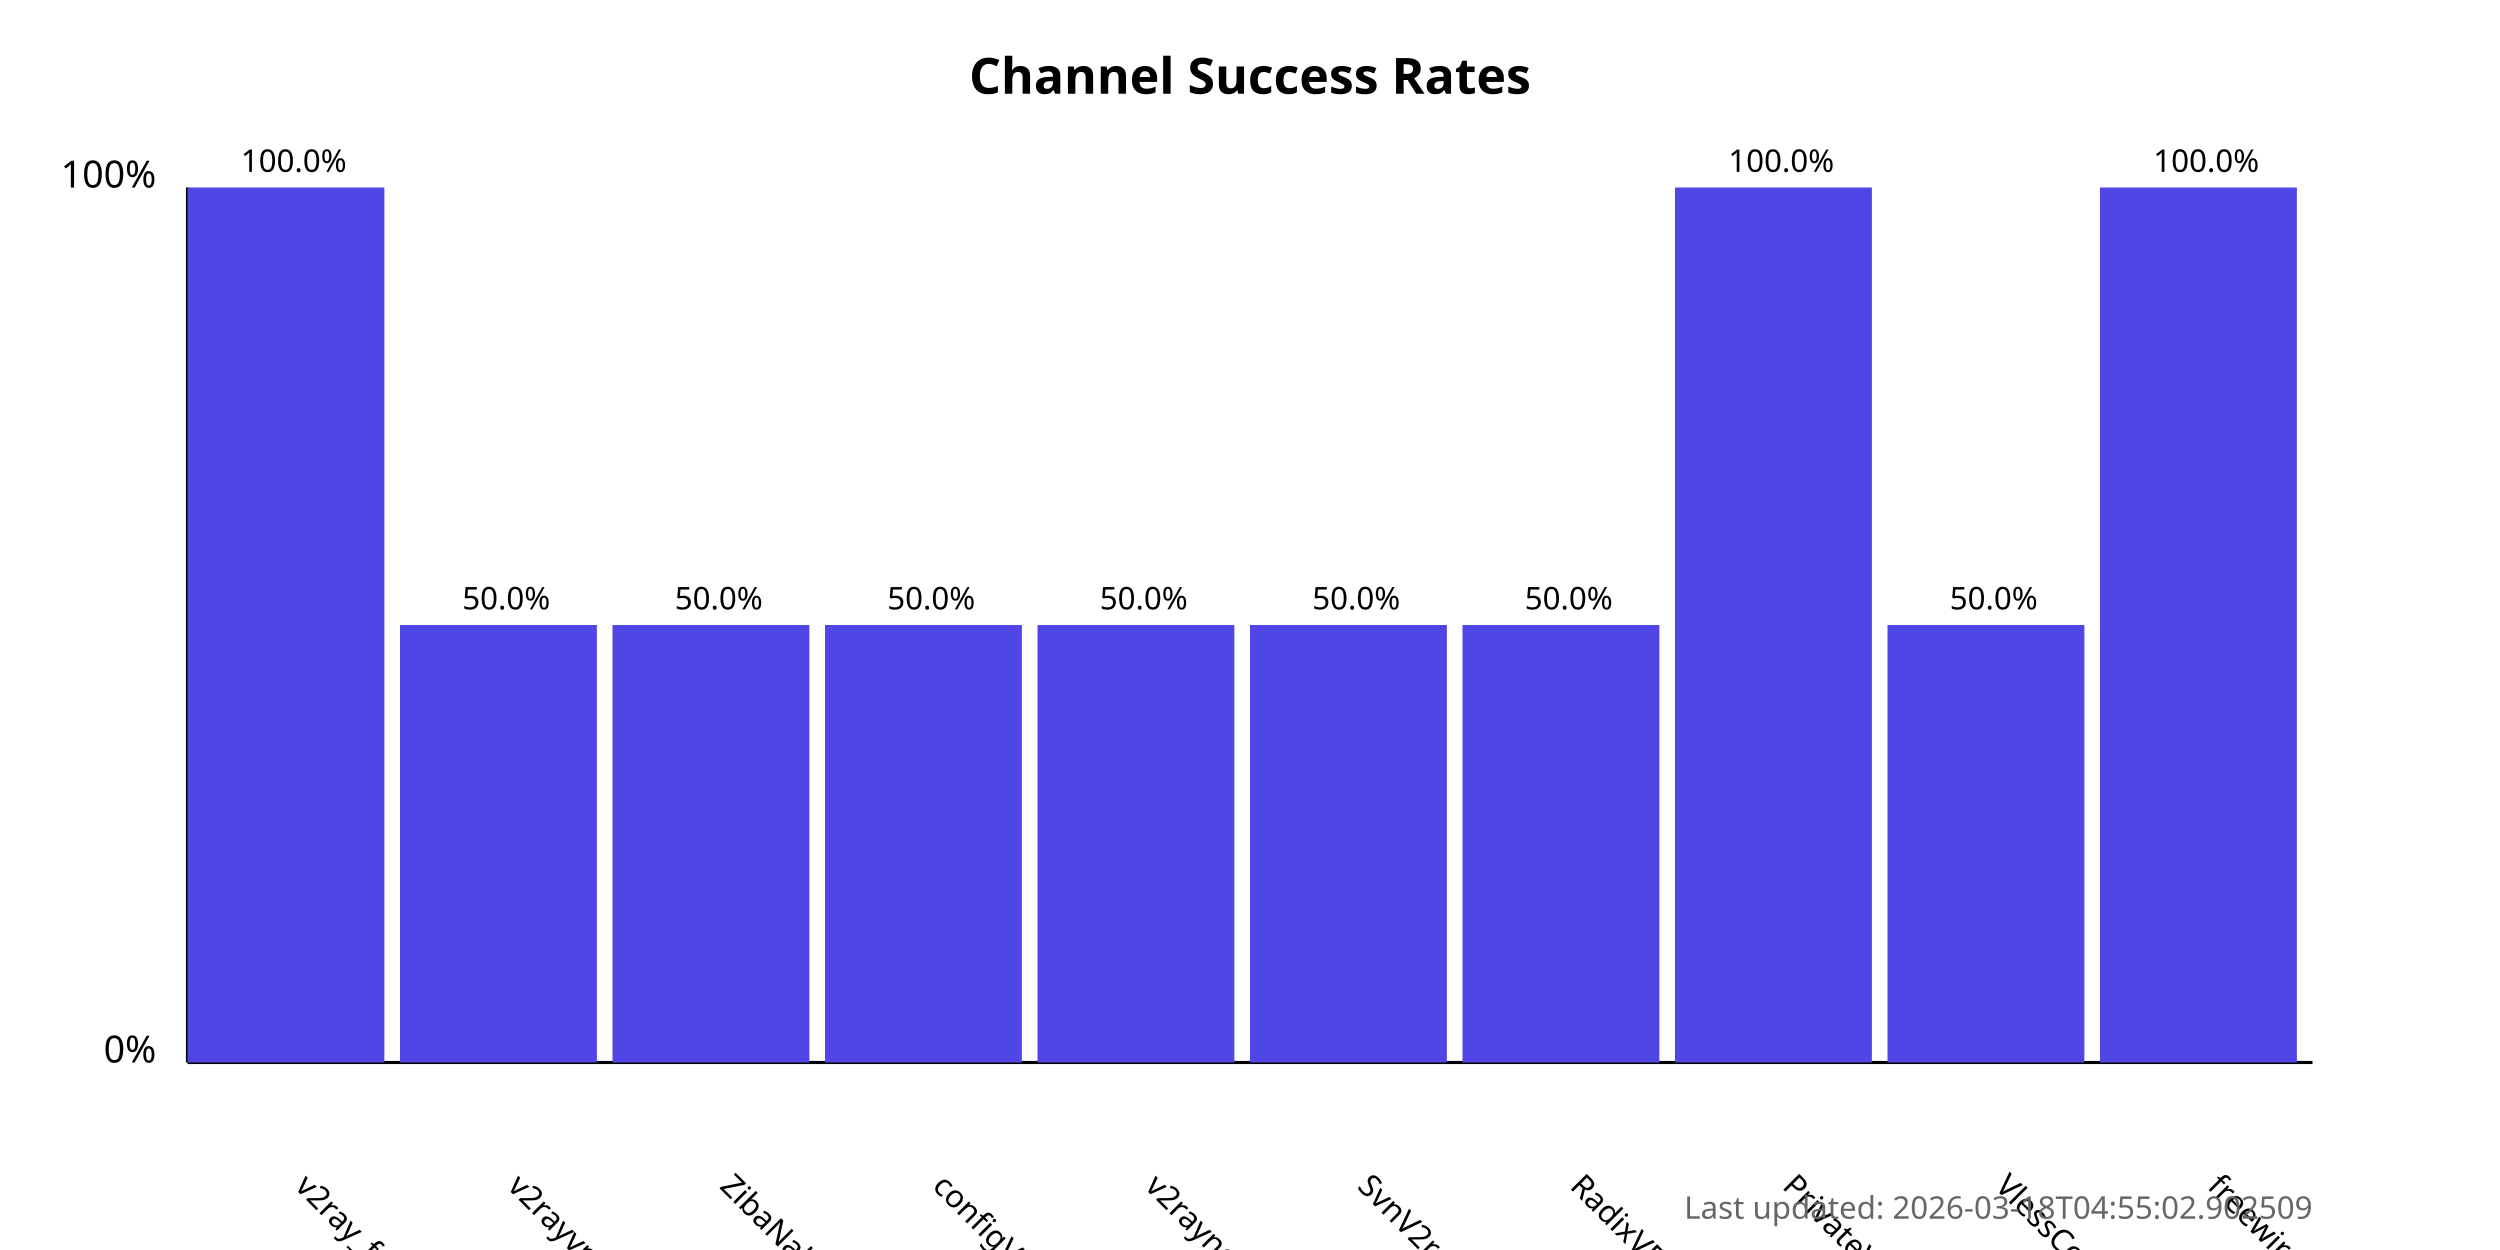
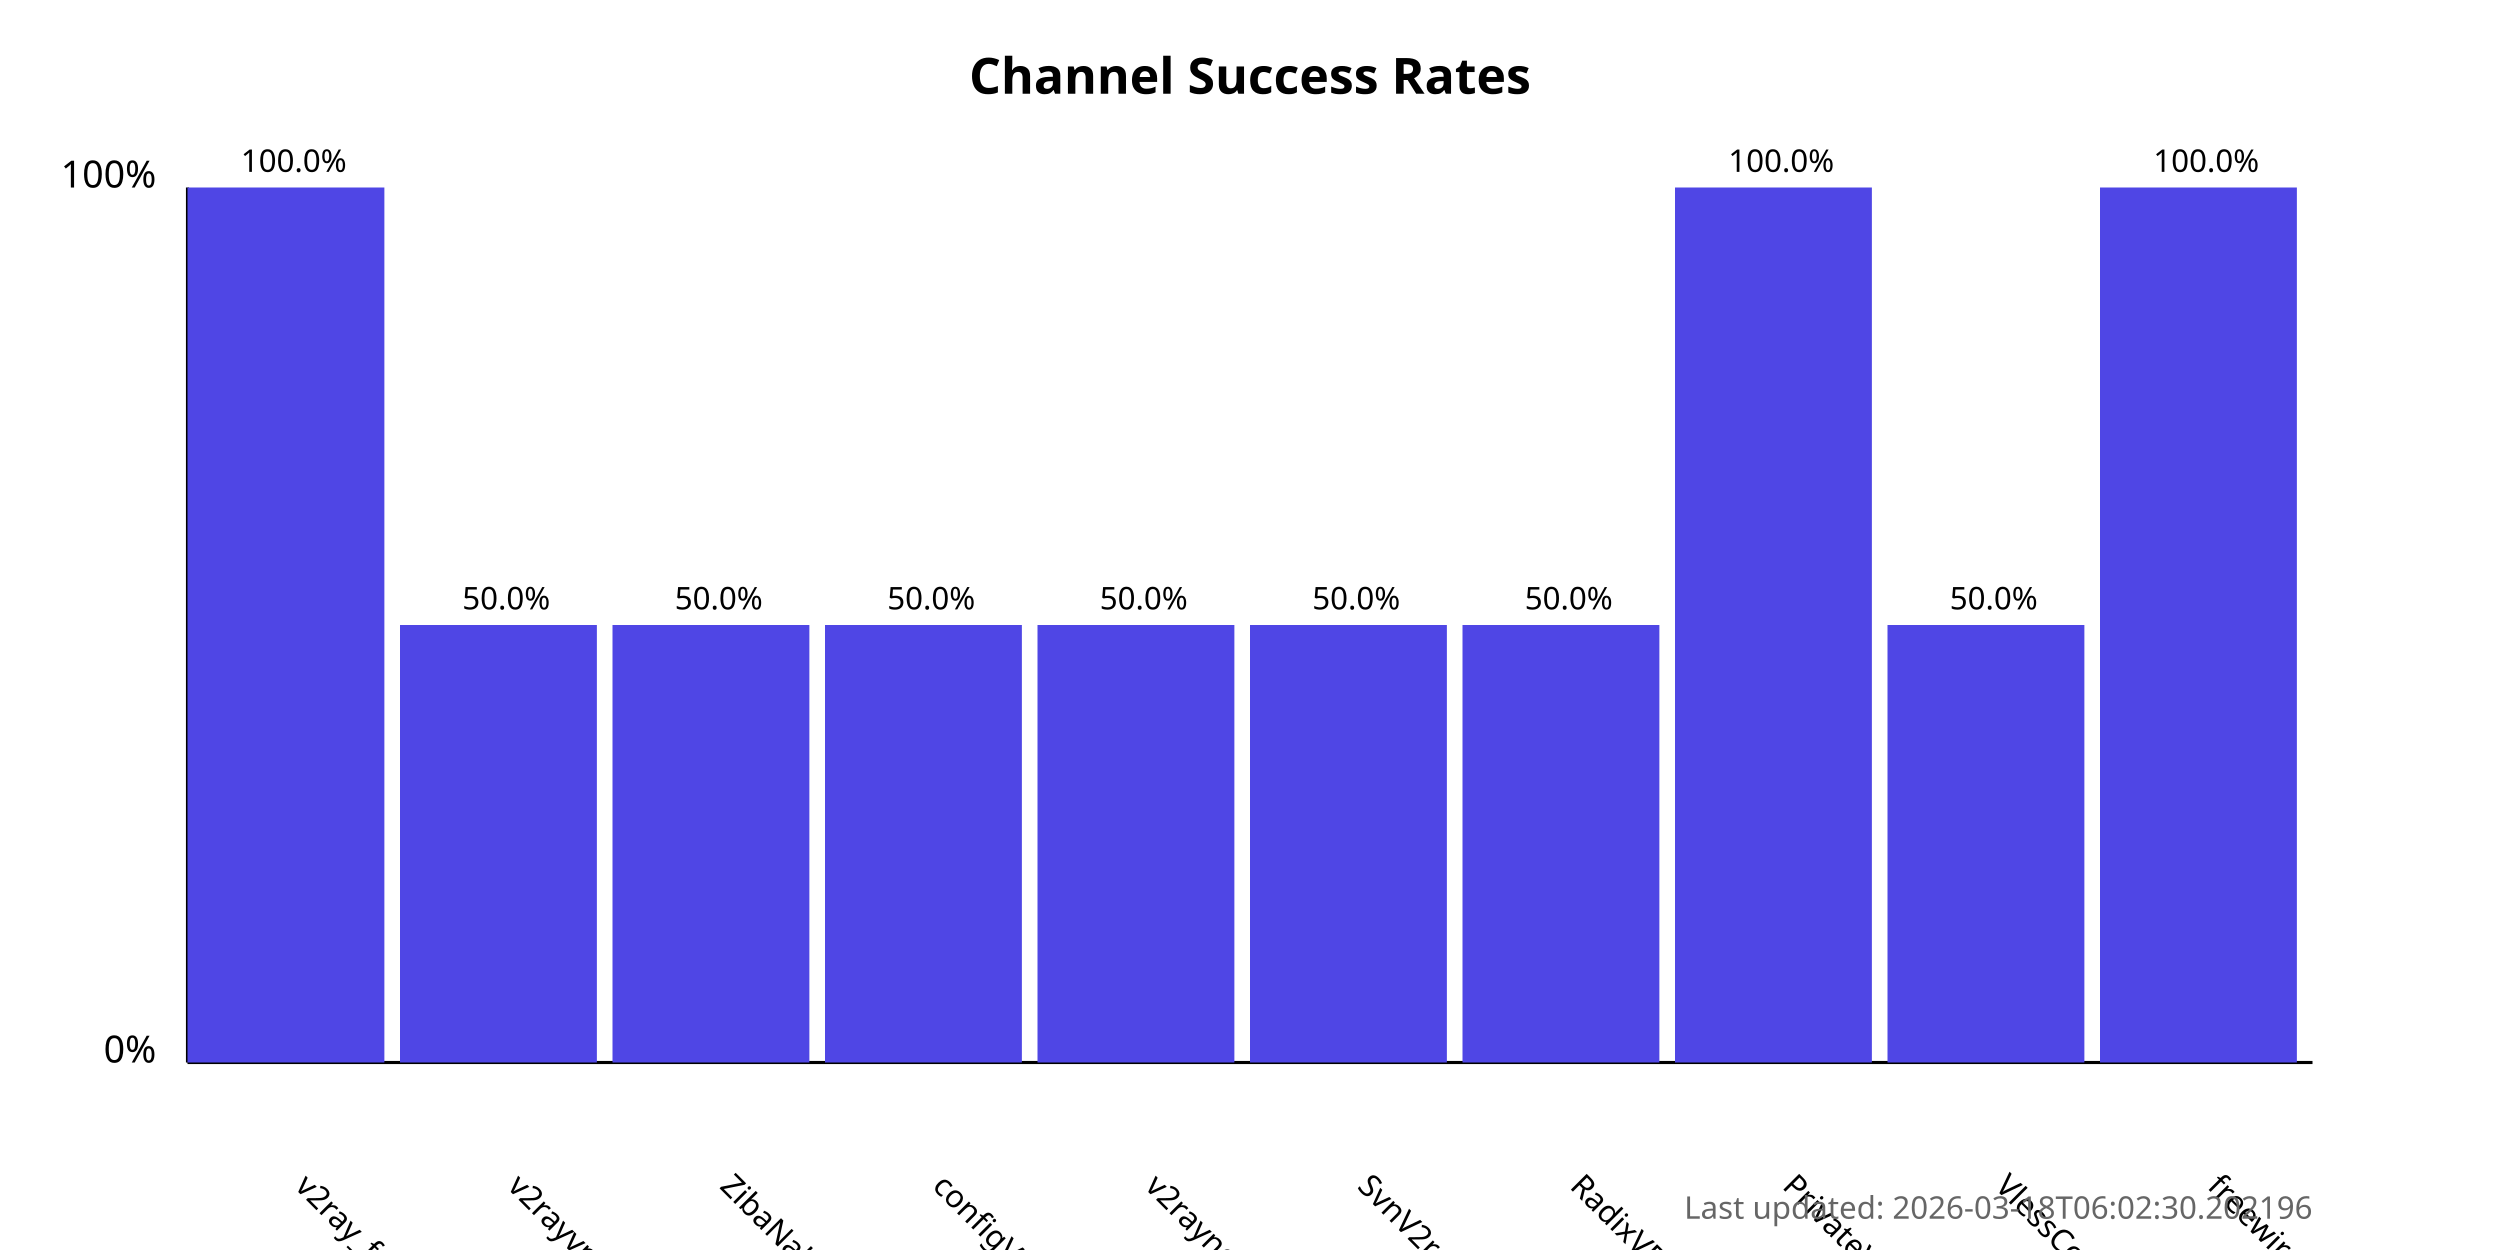
<svg xmlns="http://www.w3.org/2000/svg" width="800" height="400">
  <style>
            .chart-title { font: bold 16px sans-serif; }
            .axis-label { font: 12px sans-serif; }
            .tick-label { font: 10px sans-serif; }
            .bar { fill: #4f46e5; }
            .bar:hover { fill: #6366f1; }
            .timestamp { font: 10px sans-serif; fill: #666; }
        </style>
  <text x="400.0" y="30" text-anchor="middle" class="chart-title">
            Channel Success Rates
        </text>
  <line x1="60" y1="340" x2="60" y2="60" stroke="black" stroke-width="1" />
  <line x1="60" y1="340" x2="740" y2="340" stroke="black" stroke-width="1" />
  <text x="50" y="340" text-anchor="end" class="axis-label">0%</text>
  <text x="50" y="60" text-anchor="end" class="axis-label">100%</text>
  <g>
    <rect x="60" y="60.0" width="63.0" height="280.0" class="bar" />
    <text x="94.0" y="380" transform="rotate(45, 94.0, 380)" text-anchor="start" class="tick-label">
                v2ray_free_conf
            </text>
    <text x="94.0" y="55.0" text-anchor="middle" class="tick-label">
                100.0%
            </text>
  </g>
  <g>
    <rect x="128.0" y="200.0" width="63.0" height="140.0" class="bar" />
    <text x="162.0" y="380" transform="rotate(45, 162.0, 380)" text-anchor="start" class="tick-label">
                v2rayvpno
            </text>
    <text x="162.0" y="195.0" text-anchor="middle" class="tick-label">
                50.0%
            </text>
  </g>
  <g>
    <rect x="196.0" y="200.0" width="63.0" height="140.0" class="bar" />
    <text x="230.0" y="380" transform="rotate(45, 230.0, 380)" text-anchor="start" class="tick-label">
                ZibaNabz
            </text>
    <text x="230.0" y="195.0" text-anchor="middle" class="tick-label">
                50.0%
            </text>
  </g>
  <g>
    <rect x="264.0" y="200.0" width="63.0" height="140.0" class="bar" />
    <text x="298.0" y="380" transform="rotate(45, 298.0, 380)" text-anchor="start" class="tick-label">
                configV2rayForFree
            </text>
    <text x="298.0" y="195.0" text-anchor="middle" class="tick-label">
                50.0%
            </text>
  </g>
  <g>
    <rect x="332.0" y="200.0" width="63.0" height="140.0" class="bar" />
    <text x="366.0" y="380" transform="rotate(45, 366.0, 380)" text-anchor="start" class="tick-label">
                v2rayngvpn
            </text>
    <text x="366.0" y="195.0" text-anchor="middle" class="tick-label">
                50.0%
            </text>
  </g>
  <g>
    <rect x="400.0" y="200.0" width="63.0" height="140.0" class="bar" />
    <text x="434.0" y="380" transform="rotate(45, 434.0, 380)" text-anchor="start" class="tick-label">
                SvnV2ray
            </text>
    <text x="434.0" y="195.0" text-anchor="middle" class="tick-label">
                50.0%
            </text>
  </g>
  <g>
    <rect x="468.0" y="200.0" width="63.0" height="140.0" class="bar" />
    <text x="502.0" y="380" transform="rotate(45, 502.0, 380)" text-anchor="start" class="tick-label">
                RadixVPN
            </text>
    <text x="502.0" y="195.0" text-anchor="middle" class="tick-label">
                50.0%
            </text>
  </g>
  <g>
    <rect x="536.0" y="60.0" width="63.0" height="280.0" class="bar" />
    <text x="570.0" y="380" transform="rotate(45, 570.0, 380)" text-anchor="start" class="tick-label">
                PrivateVPNs
            </text>
    <text x="570.0" y="55.0" text-anchor="middle" class="tick-label">
                100.0%
            </text>
  </g>
  <g>
    <rect x="604.0" y="200.0" width="63.0" height="140.0" class="bar" />
    <text x="638.0" y="380" transform="rotate(45, 638.0, 380)" text-anchor="start" class="tick-label">
                VlessConfig
            </text>
    <text x="638.0" y="195.0" text-anchor="middle" class="tick-label">
                50.0%
            </text>
  </g>
  <g>
    <rect x="672.0" y="60.0" width="63.0" height="280.0" class="bar" />
    <text x="706.0" y="380" transform="rotate(45, 706.0, 380)" text-anchor="start" class="tick-label">
                freewireguard
            </text>
    <text x="706.0" y="55.0" text-anchor="middle" class="tick-label">
                100.0%
            </text>
  </g>
  <text x="740" y="390" text-anchor="end" class="timestamp">
-             Last updated: 2026-03-18T04:55:02.902509
+             Last updated: 2026-03-18T06:02:30.202196
        </text>
</svg>
